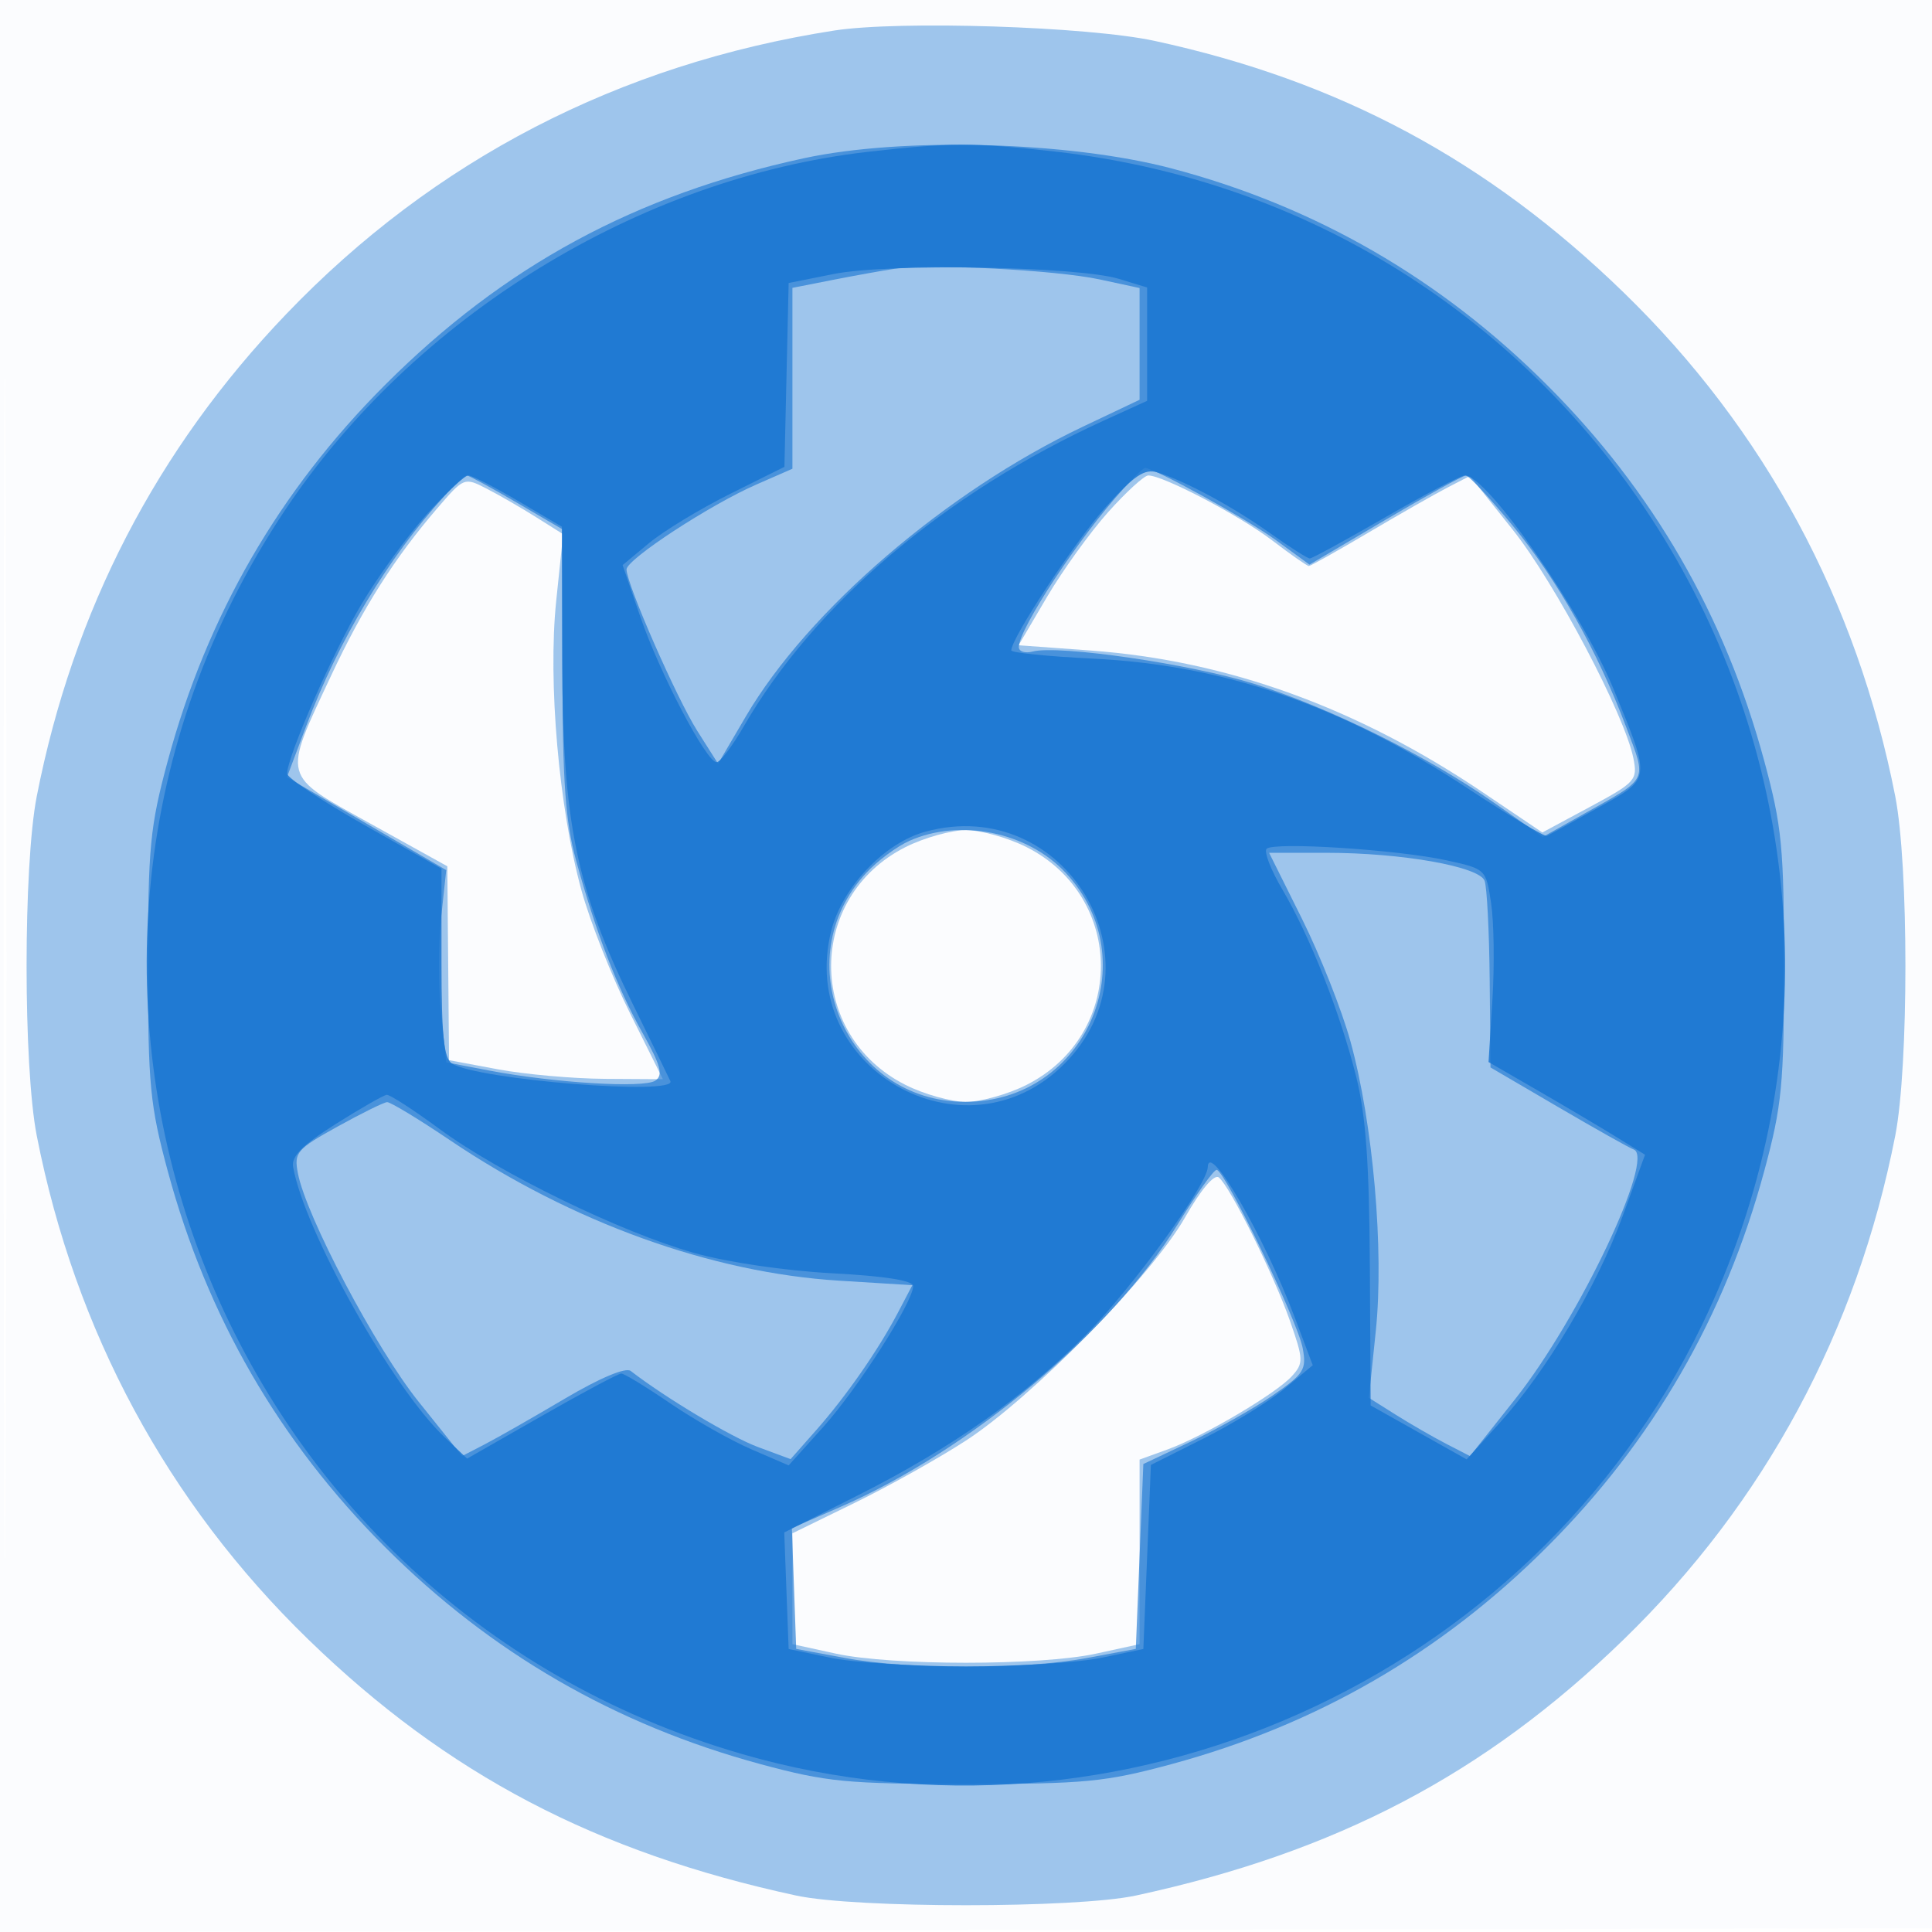
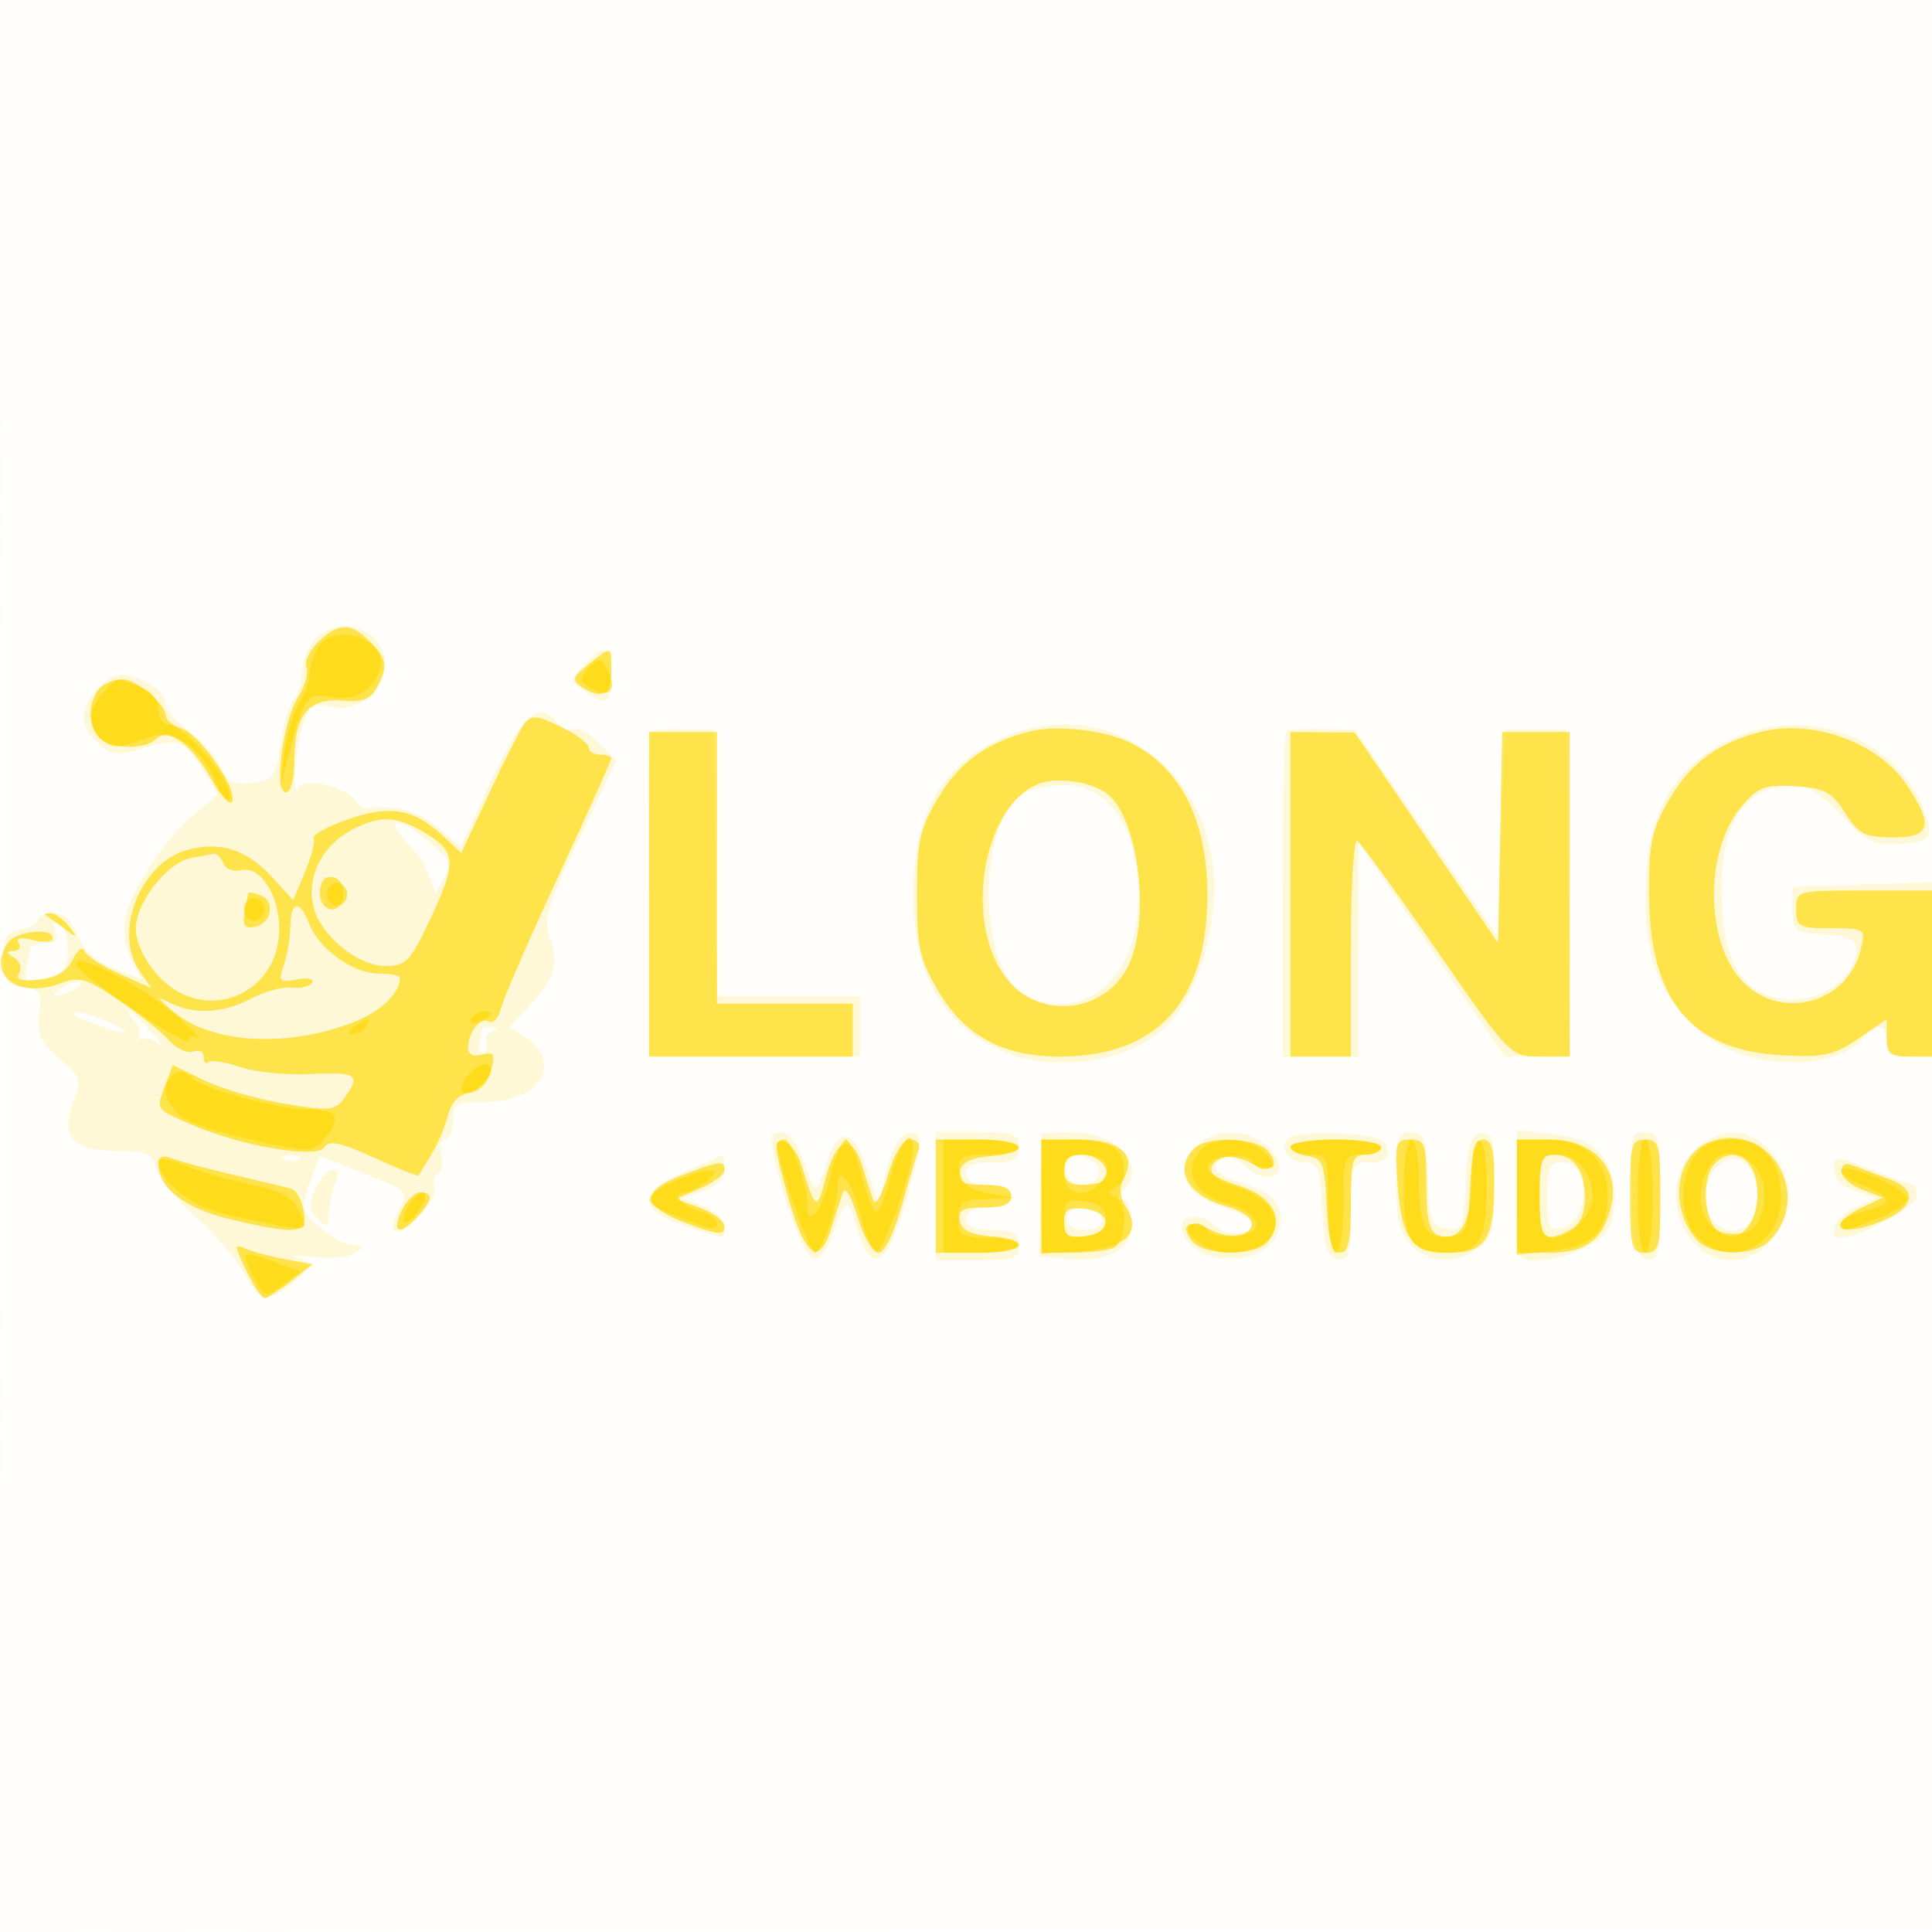
<svg xmlns="http://www.w3.org/2000/svg" width="256" height="256">
-   <path fill-opacity=".016" d="M0 128.004v128.004l128.25-.254 128.25-.254.254-127.75L257.008 0H0v128.004m.485.496c0 70.4.119 99.053.265 63.672.146-35.38.146-92.98 0-128C.604 29.153.485 58.1.485 128.5" fill="#1976D2" fill-rule="evenodd" />
-   <path fill-opacity=".414" d="M110.5 4.051C82.037 8.492 57.508 21.188 37.936 41.608 20.753 59.537 9.701 80.895 4.873 105.5c-1.801 9.181-1.801 35.819 0 45 5.086 25.923 17.318 48.612 35.98 66.739 18.375 17.848 38.091 28.197 64.647 33.931 7.912 1.708 37.088 1.708 45 0 26.556-5.734 46.272-16.083 64.647-33.931 18.662-18.127 30.894-40.816 35.98-66.739 1.801-9.181 1.801-35.819 0-45-5.086-25.923-17.318-48.612-35.98-66.739-18.016-17.5-37.679-28.049-62.147-33.342-8.851-1.915-33.839-2.719-42.5-1.368M57.937 67.355c-5.675 6.602-9.848 13.179-14.046 22.136-6.475 13.818-6.675 13.065 5.205 19.652l10.177 5.643.114 12.846.113 12.847 6.5 1.214c3.575.667 9.951 1.235 14.169 1.26l7.669.047-4.359-8.75c-2.397-4.812-5.289-12.125-6.425-16.25-2.998-10.886-4.465-27.659-3.355-38.358l.919-8.858-3.559-2.242c-1.957-1.233-4.909-2.936-6.559-3.786-2.978-1.534-3.026-1.515-6.563 2.599m88.906.496c-2.389 2.669-6.038 7.731-8.111 11.25l-3.767 6.399 9.58.7c18.028 1.316 35.321 7.575 51.975 18.814l7.848 5.295 6.334-3.404c6.009-3.23 6.304-3.56 5.738-6.405-1.147-5.77-10.374-23.254-15.998-30.312l-5.672-7.12-3.002 1.552c-1.651.854-6.361 3.538-10.467 5.966-4.107 2.428-7.65 4.414-7.875 4.414-.225 0-2.416-1.532-4.869-3.404-4.319-3.297-14.43-8.596-16.402-8.596-.533 0-2.924 2.183-5.312 4.851M119.97 112.25c-13.123 6.629-13.123 24.871 0 31.5 2.45 1.238 6.063 2.25 8.03 2.25 1.967 0 5.58-1.012 8.03-2.25 13.123-6.629 13.123-24.871 0-31.5-2.45-1.237-6.063-2.25-8.03-2.25-1.967 0-5.58 1.013-8.03 2.25M157 161.354c-4.352 7.642-20.272 23.85-29 29.524-3.575 2.325-10.213 6.041-14.75 8.26l-8.25 4.033V217.858l5.75 1.254c7.405 1.615 27.095 1.615 34.5 0l5.75-1.254v-24.456l3.648-1.32c4.794-1.733 14.437-7.412 16.54-9.741 1.553-1.719 1.535-2.204-.269-7.341-2.19-6.233-7.905-17.753-9.416-18.979-.608-.493-2.383 1.609-4.503 5.333" fill="#1976D2" fill-rule="evenodd" />
-   <path fill-opacity=".633" d="M106.5 20.973c-22.292 4.83-39.705 14.257-55.488 30.039-14.029 14.03-23.57 30.536-28.774 49.782-2.363 8.739-2.625 11.45-2.625 27.206s.262 18.467 2.625 27.206c5.204 19.246 14.745 35.752 28.774 49.782 14.03 14.029 30.536 23.57 49.782 28.774 8.739 2.363 11.45 2.625 27.206 2.625s18.467-.262 27.206-2.625c19.246-5.204 35.752-14.745 49.782-28.774 14.029-14.03 23.57-30.536 28.774-49.782 2.363-8.739 2.625-11.45 2.625-27.206s-.262-18.467-2.625-27.206c-5.204-19.246-14.745-35.752-28.774-49.782-14.091-14.09-30.744-23.693-49.782-28.705-13.549-3.567-35.609-4.171-48.706-1.334m12 14.646c-1.65.25-5.362.92-8.25 1.489L105 38.142v23.97l-4.75 2.077c-6.192 2.707-17.255 9.944-17.232 11.273.035 1.995 6.648 17.075 9.379 21.388l2.754 4.349 3.674-6.267c8.243-14.057 26.562-29.805 44.666-38.396L151 52.973V38.166l-5.25-1.133c-5.812-1.255-22.567-2.124-27.25-1.414m30.364 29.131C143.041 71.129 135 83.305 135 85.744c0 .588.826.853 1.835.589 3.458-.904 21.048 1.663 29.357 4.284 10.03 3.165 22.999 9.592 31.774 15.747l6.466 4.535 5.534-3.108c8.572-4.815 8.255-4.157 5.513-11.444-3.799-10.092-9.099-19.497-15.061-26.725-3.004-3.642-5.79-6.614-6.19-6.605-.4.009-5.225 2.667-10.721 5.907l-9.993 5.89-4.507-3.286C165.275 68.808 152.92 62 151.716 62c-.188 0-1.472 1.237-2.852 2.75m-90 1C51.41 73.915 44.842 84.856 40.56 96.241l-2.536 6.741 10.552 6.155 10.552 6.156-.681 6.353c-.374 3.495-.372 9.226.004 12.737l.683 6.383 5.683 1.085c8.602 1.642 20.516 2.366 22.019 1.338 1.068-.73.728-1.998-1.686-6.301-3.395-6.053-6.18-13.281-8.819-22.888-1.413-5.145-1.79-10.397-1.808-25.188L74.5 70.123l-6.088-3.561C65.063 64.603 62.11 63 61.849 63c-.261 0-1.605 1.237-2.985 2.75m61.636 45.667c-1.65.737-4.209 2.632-5.686 4.211-10.782 11.526-2.66 30.372 13.089 30.372 15.938 0 24.142-18.76 13.283-30.373-5.038-5.388-13.972-7.206-20.686-4.21m52.021 10.333c2.397 4.813 5.289 12.125 6.425 16.25 2.998 10.886 4.465 27.659 3.355 38.358l-.919 8.858 3.559 2.242c1.957 1.233 4.972 2.97 6.7 3.861l3.141 1.62 5.984-7.548c8.468-10.679 18.616-32.069 15.696-33.084-.529-.184-5.012-2.704-9.962-5.6l-9-5.265-.109-11.634c-.061-6.398-.364-12.295-.675-13.105-.725-1.891-10.983-3.703-20.967-3.703h-7.587l4.359 8.75M44.704 149.289c-5.391 2.986-5.757 3.417-5.238 6.149 1.091 5.733 10.297 23.167 15.988 30.278l5.776 7.216 3.002-1.552c1.651-.854 6.432-3.58 10.625-6.059 4.62-2.731 8.054-4.175 8.714-3.664 4.628 3.577 13.301 8.762 16.873 10.086l4.316 1.6 3.37-3.816c3.99-4.517 8.242-10.633 10.867-15.629l1.893-3.603-9.695-.598c-16.92-1.046-35.444-7.731-51.57-18.613-4.144-2.796-7.893-5.066-8.33-5.045-.437.022-3.403 1.484-6.591 3.25m111.329 12.97c-8.786 14.244-27.564 29.962-44.73 37.44l-6.376 2.778.286 8.006.287 8.007 6.5 1.208c8.333 1.549 23.668 1.549 32 0l6.5-1.209.5-12.249.5-12.249 6.276-2.966c3.452-1.63 8.335-4.381 10.851-6.113 4.167-2.866 4.523-3.428 3.986-6.28-.682-3.621-10.343-23.636-11.403-23.623-.39.004-2.72 3.267-5.177 7.25" fill="#1976D2" fill-rule="evenodd" />
-   <path fill-opacity=".833" d="M115 20.118C84.682 23.586 54.789 41.994 37.68 67.73-3.021 128.953 27.51 211.9 98.296 232.413c50.062 14.507 104.459-9.792 127.215-56.827C258.3 107.81 214.472 28.41 139.666 20.069c-10.711-1.194-13.857-1.188-24.666.049m-4.5 16.181l-6 1.201-.28 12.178-.28 12.179-7.22 3.599c-3.971 1.98-8.795 4.91-10.72 6.51l-3.5 2.91 2.334 6.812C87.393 89.16 93.598 101 94.954 101c.471 0 2.089-2.137 3.596-4.75 9.336-16.183 26.726-30.955 47.7-40.518l5.75-2.621V38.094l-3.75-1.144c-5.437-1.658-30.556-2.091-37.75-.651m36.061 30.844C142.51 71.649 134 84.546 134 86.18c0 .31 4.838.799 10.75 1.087 17.603.858 33.113 6.239 49.915 17.316 5.371 3.542 10.015 6.322 10.319 6.178.304-.143 3.341-1.819 6.75-3.723 7.107-3.97 7.052-3.561 2.109-15.64C209.616 81.068 197.061 63 194.11 63c-.524 0-5.238 2.475-10.478 5.5-5.239 3.025-9.774 5.5-10.077 5.5-.303 0-2.689-1.521-5.303-3.38-4.927-3.505-11.193-6.882-14.883-8.021-1.702-.526-3.071.388-6.808 4.544m-90.026 1.029c-2.558 2.845-6.464 8.226-8.681 11.958-3.706 6.237-9.746 20.006-9.814 22.37-.016.55 4.581 3.611 10.216 6.803l10.244 5.802v12.483c0 9.611.322 12.681 1.398 13.348 3.467 2.146 29.807 4.253 28.929 2.314-.187-.412-2.439-5.025-5.004-10.25-7.445-15.161-9.276-24.064-9.326-45.352l-.043-17.851-5.771-3.399C65.508 64.529 62.522 63 62.048 63c-.474 0-2.955 2.328-5.513 5.172m66.085 42.031c-5.429 1.479-11.024 7.375-12.478 13.148C105.571 141.503 127.79 154.21 141 141c13.493-13.493.151-35.847-18.38-30.797m45.208 2.27c-.369.387.572 2.813 2.091 5.39 3.672 6.227 7.668 16.356 9.778 24.784 1.284 5.128 1.741 11.474 1.817 25.216l.102 18.364 6.362 3.573 6.361 3.573 4.296-4.745c6.263-6.918 12.985-18.203 16.375-27.493l2.965-8.125-3.737-2.311c-2.056-1.271-6.722-4.035-10.369-6.143l-6.63-3.832.513-8.233c.283-4.528.206-10.283-.17-12.79-.68-4.54-.702-4.561-5.882-5.699-6.478-1.422-22.966-2.478-23.872-1.529M44.5 148.928c-4.405 2.781-5.911 4.291-5.665 5.68 1.497 8.459 13.101 29.194 20.024 35.778l3.035 2.886 9.868-5.636c5.427-3.1 10.181-5.636 10.564-5.636.383 0 3.299 1.776 6.479 3.947 3.181 2.171 8.013 4.91 10.739 6.086l4.956 2.139 4.54-5.042c4.589-5.096 11.96-16.631 11.96-18.716 0-.736-3.755-1.33-10.75-1.701-6.206-.33-13.92-1.465-18.25-2.686-9.699-2.736-25.808-10.574-33.753-16.423-3.439-2.532-6.589-4.572-7-4.534-.411.039-3.447 1.775-6.747 3.858m115.533 5.738c-.066 2.336-10.026 16.03-16.166 22.227-8.065 8.141-17.827 15.013-30.159 21.23l-9.791 4.937.291 7.72.292 7.72 5.5 1.154c3.025.634 11.125 1.153 18 1.153s14.975-.519 18-1.153l5.5-1.154.5-12.195.5-12.195 7-3.515c3.85-1.934 8.675-4.906 10.723-6.605l3.722-3.09-2.347-6.236c-4.096-10.882-11.461-23.619-11.565-19.998" fill="#1976D2" fill-rule="evenodd" />
+   <path fill="gold" fill-opacity=".016" fill-rule="evenodd" d="M0 128.004v128.004l128.25-.254 128.25-.254.254-127.75L257.008 0H0zm.485.496c0 70.4.119 99.053.265 63.672s.146-92.98 0-128S.485 58.1.485 128.5" />
+   <path fill="gold" fill-opacity=".147" fill-rule="evenodd" d="M41.655 84.829c-.91 1.006-1.655 2.941-1.655 4.3s-.479 2.95-1.063 3.534c-.585.585-1.374 3.233-1.753 5.885-.638 4.457-.922 4.848-3.76 5.172-2.473.282-3.29-.129-4.194-2.116-.619-1.356-2.498-3.482-4.177-4.723S22 94.089 22 93.434c0-1.477-1.825-2.982-4.671-3.854-1.544-.473-2.773-.019-4.25 1.566-2.614 2.805-2.637 5.039-.076 7.356 1.757 1.591 2.495 1.665 6.02.609 4.596-1.377 5.437-1.047 7.978 3.13l1.838 3.024-2.951 2.482c-3.942 3.318-8.479 10.051-9.265 13.753-.384 1.81-.09 4.039.743 5.62l1.38 2.619-3.683-1.446c-2.459-.966-4.049-2.419-4.786-4.37-.734-1.944-1.802-2.923-3.19-2.923-1.148 0-2.087.419-2.087.93s-1.013 1.075-2.25 1.25C.906 123.442.5 124.132.5 127c0 3.005.36 3.542 2.544 3.797 2.242.261 2.498.685 2.16 3.585-.314 2.687.172 3.756 2.658 5.849 2.837 2.386 2.963 2.772 1.862 5.69-1.769 4.686-.132 6.579 5.69 6.579 4.02 0 4.756.317 5.241 2.256.311 1.241 2.702 4.177 5.313 6.525s5.498 5.72 6.416 7.494c1.903 3.681 3.182 3.938 6.366 1.281 2.709-2.259 2.781-2.751.5-3.43-.962-.287.05-.315 2.25-.063s4.675.01 5.5-.537c1.295-.859 1.269-.997-.194-1.011-.932-.008-2.904-1.056-4.383-2.327-2.554-2.198-2.623-2.492-1.384-5.918l1.303-3.606 5.028 1.982c6.759 2.664 6.788 2.69 5.568 4.97-1.842 3.443-.499 4.172 2.38 1.293 1.519-1.518 2.538-3.342 2.265-4.053s-.047-1.569.501-1.908c.549-.339.724-1.478.389-2.532-.34-1.071-.137-1.916.46-1.916.587 0 1.067-1.125 1.067-2.5 0-2.29.371-2.5 4.429-2.5 6.965 0 10.186-5.055 5.37-8.428l-2.202-1.542 2.555-2.765c3.37-3.647 3.941-5.539 2.7-8.942-.896-2.456-.388-4.17 3.902-13.185l4.931-10.362-2.407-2.407c-1.324-1.324-2.858-2.129-3.409-1.788s-1.547-.125-2.212-1.035c-2.146-2.936-4.663-.569-8.71 8.191l-3.913 8.469-3.094-2.603c-2.608-2.195-5.774-3.027-9.578-2.518-.351.047-.945-.411-1.321-1.018-1.088-1.762-6.845-3.107-7.407-1.731-1.009 2.468-.575-5.205.462-8.182.926-2.655 1.471-3.05 3.507-2.539 3.595.903 7.397-1.978 7.397-5.603 0-4.743-6.064-6.809-9.345-3.183m35.763 3.261c-1.856 2.052-1.855 2.117.036 3.5C80.359 93.714 81 93.336 81 89.5c0-4.017-.901-4.371-3.582-1.41m8.998 8.827c-.229.229-.416 10.016-.416 21.75V140h28v-8H95.046l-.273-17.646-.273-17.645-3.834-.105c-2.109-.057-4.022.084-4.25.313m46.084.973c-7.936 3.663-11.513 10.153-11.478 20.828.034 10.639 3.946 17.281 12.21 20.734 6.465 2.702 16.098 1.272 20.941-3.107 5.339-4.829 8.169-16.709 5.94-24.944-3.417-12.631-16.088-18.83-27.613-13.511m37.915-.973c-.228.229-.415 10.016-.415 21.75V140h10v-28.386l9.684 14.193L199.367 140h8.672l-.269-21.667-.27-21.667-4-.002-4-.001-.5 13.729-.5 13.73-9.5-13.723-9.5-13.722-4.335-.089c-2.384-.048-4.521.1-4.75.329m59.085.973c-8 3.692-11.5 10.119-11.5 21.118 0 8.244 1.988 13.018 7.399 17.769 5.693 4.999 17.72 5.399 21.605.718 1.726-2.079 2.996-1.866 2.996.505 0 1.556.667 2 3 2h3v-23.075l-9.25.287-9.25.288v3c0 2.815.263 3.019 4.25 3.307 3.221.234 4.242.718 4.218 2-.076 4.036-5.375 7.411-10.19 6.491-4.848-.927-7.176-4.644-7.599-12.137-.611-10.814 2.71-16.161 10.04-16.161 1.158 0 3.75 1.8 5.817 4.039 3.211 3.478 4.242 4.005 7.417 3.791 4.455-.3 4.873-.838 3.491-4.496-3.631-9.609-15.523-14.023-25.444-9.444m-93.844 7.243c-6.271 3.645-6.128 23.403.194 26.787 6.346 3.396 13.447-1.047 14.666-9.177 1.573-10.491-2.565-18.769-9.355-18.713-2.014.017-4.491.513-5.505 1.103m-82.528 5.617c.754.963 1.687 1.988 2.072 2.278s1.106 1.624 1.601 2.963l.901 2.435 1.14-2.131c.989-1.847.731-2.476-1.927-4.713-3.511-2.954-5.856-3.469-3.787-.832M7.299 123.336c.462 1.205.095 1.664-1.33 1.664-1.083 0-2.003.338-2.046.75s-.227 1.537-.411 2.5c-.367 1.916-.09 2.012 3.238 1.12 1.66-.445 2.25-1.344 2.25-3.428 0-1.553-.526-3.149-1.17-3.547-.787-.486-.961-.178-.531.941M8 131c-.825.533-1.05.969-.5.969s1.675-.436 2.5-.969 1.05-.969.5-.969-1.675.436-2.5.969m4 4.5c4.566 1.758 6.362 1.732 2.5-.036-1.65-.756-3.675-1.36-4.5-1.343s.075.638 2 1.379m5.869-.158c.612.738.78 1.751.372 2.25-.407.499-.332.574.167.167.499-.408 1.624-.197 2.5.469s.501-.012-.832-1.508c-2.434-2.731-4.293-3.891-2.207-1.378m46.054.908c-.638 2.086-.55 3.638.181 3.186.511-.316.693-.955.406-1.42s.043-1.073.734-1.352c.998-.402.999-.522.006-.585-.687-.043-1.284.034-1.327.171m38.601 16.861c1.416 6.444 4.02 13.254 5.22 13.645.684.224 1.71-.868 2.28-2.425 2.148-5.872 2.237-5.919 3.459-1.831 1.935 6.472 3.887 5.641 6.362-2.707 2.604-8.787 2.663-10.037.452-9.612-1.083.209-2.108 1.967-2.812 4.824l-1.109 4.495-1.438-4.5c-1.805-5.649-3.981-5.845-5.542-.5-.748 2.56-1.379 3.46-1.753 2.5a291 291 0 0 1-1.589-4.25c-.552-1.512-1.726-2.75-2.609-2.75-1.275 0-1.464.639-.921 3.111M124 158.5v8.5h5.5c4.833 0 5.5-.242 5.5-2 0-1.619-.667-2-3.5-2-2.444 0-3.5-.452-3.5-1.5q0-1.5 3-1.5t3-1.5-3-1.5-3-1.5c0-1.048 1.056-1.5 3.5-1.5 2.833 0 3.5-.381 3.5-2 0-1.758-.667-2-5.5-2H124zm13.959-8.25c-.022.137-.101 3.85-.174 8.25l-.135 8 3.482.299c5.679.487 8.868-1.23 8.868-4.774 0-1.686-.531-3.025-1.2-3.025-.933 0-.933-.267 0-1.2 3.345-3.345-.667-7.8-7.023-7.8-2.077 0-3.795.113-3.818.25m20.616 1.668c-2.938 3.246-1.678 6.391 3.175 7.927 2.338.74 4.25 1.704 4.25 2.143 0 1.709-3.374 1.983-5.107.415-2.479-2.244-5.361-1.147-3.944 1.501 2.058 3.846 10.048 3.84 12.107-.009 1.698-3.172.195-5.74-4.116-7.031-3.976-1.191-4.827-2.198-2.877-3.403.585-.361 1.858.062 2.829.941 3.535 3.2 6.488.978 3.144-2.366-2.565-2.565-7.194-2.623-9.461-.118m11.953-.963c-.941 1.522.301 3.045 2.483 3.045 1.624 0 1.936.889 2.191 6.24.239 5.006.644 6.306 2.048 6.573 1.523.29 1.75-.519 1.75-6.24 0-6.395.07-6.573 2.573-6.573 1.911 0 2.488-.45 2.24-1.75-.266-1.4-1.562-1.809-6.486-2.045-3.529-.17-6.428.15-6.799.75M185 156.5c0 5.167.41 6.91 2 8.5 2.398 2.398 5.746 2.567 8.777.443 1.938-1.357 2.223-2.456 2.223-8.573 0-6.143-.218-6.975-1.75-6.683-1.406.268-1.809 1.571-2.049 6.636-.278 5.849-.458 6.281-2.5 5.99-1.961-.279-2.233-.993-2.499-6.563-.258-5.431-.553-6.25-2.25-6.25-1.736 0-1.952.72-1.952 6.5m16 1.87c0 8.393.065 8.63 2.351 8.63 3.714 0 8.601-2.041 9.67-4.039 1.532-2.863 1.152-7.526-.81-9.949-1.221-1.508-3.287-2.379-6.5-2.741L201 149.74zm15.21-.131c.243 6.914.571 8.293 2.04 8.573 1.557.298 1.75-.613 1.75-8.239 0-7.963-.145-8.573-2.04-8.573-1.913 0-2.023.517-1.75 8.239m8.245-5.784C219.509 157.4 222.839 167 229.5 167c3.838 0 7.5-4.15 7.5-8.5s-3.662-8.5-7.5-8.5c-1.425 0-3.695 1.105-5.045 2.455m-186.642 1.228c.721.289 1.584.253 1.916-.079s-.258-.568-1.312-.525c-1.165.048-1.402.285-.604.604m52.937 1.523c-6.321 2.72-6.344 5.063-.072 7.2 5.672 1.933 5.322 1.928 5.322.069 0-.838-1.237-2.017-2.75-2.619l-2.75-1.094 2.75-.965c1.708-.598 2.75-1.69 2.75-2.88 0-1.054-.112-1.881-.25-1.836s-2.388 1.001-5 2.125M141.5 154c-.826 1.336.284 3 2 3 2.04 0 2.969-2.089 1.378-3.096-1.807-1.145-2.626-1.122-3.378.096m86.029.614c-2.899 2.899-1.584 8.386 2.011 8.386 2.638 0 3.973-2.82 3.059-6.462-.747-2.978-3.117-3.877-5.07-1.924m15.471.317c0 1.178 1.048 2.265 2.75 2.855l2.75.952-2.75 1.291c-2.58 1.212-3.853 3.971-1.833 3.971 2.502 0 10.083-4.109 10.083-5.464 0-.845-.208-1.536-.463-1.536s-2.73-.893-5.5-1.985c-4.921-1.94-5.037-1.942-5.037-.084m-38 3.642c0 3.707.311 4.512 1.643 4.25 4.067-.8 4.375-8.823.338-8.823-1.686 0-1.981.681-1.981 4.573m-163.199-1.036c-.922 2.023-.867 2.826.272 3.964 1.236 1.237 1.439 1.131 1.513-.787.048-1.218.434-3.001.857-3.964.479-1.088.344-1.75-.357-1.75-.621 0-1.649 1.142-2.285 2.537m99.532 3.963c0 .905.926 1.5 2.334 1.5s2.333-.595 2.333-1.5-.926-1.5-2.333-1.5-2.334.595-2.334 1.5" />
+   <path fill="gold" fill-opacity=".65" fill-rule="evenodd" d="M42.223 85.007c-1.185 1.104-1.911 2.643-1.613 3.419s-.182 2.517-1.066 3.867C37.511 95.396 36.239 105 37.861 105c.676 0 1.139-1.752 1.139-4.309 0-5.91 1.877-8.238 6.334-7.854 2.693.232 3.773-.168 4.593-1.701 1.51-2.821 1.354-3.855-.927-6.136-2.522-2.522-4.064-2.521-6.777.007M78 88.015c-2.118 1.67-2.271 2.122-1 2.962 2.684 1.776 4 1.125 4-1.977 0-3.532.163-3.478-3-.985M13.2 91.2c-.66.66-1.2 2.145-1.2 3.3s.54 2.64 1.2 3.3c1.494 1.494 6.034 1.566 7.482.118 1.604-1.604 4.743.714 7.423 5.483 1.241 2.208 2.445 3.449 2.676 2.757.604-1.813-4.337-8.882-6.743-9.646C22.917 96.156 22 95.446 22 94.933 22 93.329 18.086 90 16.2 90c-.99 0-2.34.54-3 1.2m56.41 4.523c-.398.398-2.47 4.452-4.606 9.009l-3.882 8.285-2.601-2.41c-3.741-3.467-7.032-3.984-12.603-1.981-2.648.953-4.616 2.054-4.373 2.447s-.263 2.402-1.125 4.464l-1.566 3.749-2.831-3.1c-3.339-3.655-6.954-4.782-11.322-3.529-6.185 1.774-9.725 11.008-6.168 16.086l1.532 2.189-4.263-1.909c-2.345-1.05-4.436-2.425-4.646-3.056-.21-.63-.904-.093-1.542 1.194-.801 1.616-2.189 2.438-4.49 2.66-2.366.228-3.118-.021-2.599-.862.402-.65.111-1.575-.647-2.055-1.082-.686-1.096-.877-.069-.889.72-.008 1.02-.483.666-1.055-.417-.675.266-.812 1.941-.392 1.421.357 2.584.242 2.584-.256 0-1.498-5.001-.926-6.021.688-2.728 4.315 1.457 7.406 7.128 5.266 2.388-.902 3.398-.605 7.574 2.22 2.65 1.793 5.649 4.186 6.663 5.319s2.477 1.817 3.25 1.521 1.406.033 1.406.734c0 .7.266 1.008.59.683.325-.325 2.238-.034 4.25.647s6.247 1.101 9.41.933c6.029-.32 6.62.105 4.389 3.157-1.237 1.691-1.957 1.763-7.851.786-3.569-.591-8.379-1.988-10.689-3.104l-4.199-2.029-.95 2.499c-1.314 3.457-1.43 3.27 3.3 5.341 6.581 2.882 16.758 4.632 17.735 3.051.609-.986 2.094-.677 6.554 1.365 3.171 1.452 5.833 2.521 5.916 2.375s.843-1.389 1.689-2.764 1.837-3.706 2.199-5.181c.424-1.722 1.44-2.795 2.841-3 1.37-.2 2.441-1.296 2.879-2.944.594-2.236.419-2.552-1.183-2.133-1.166.305-1.874-.028-1.865-.875.024-2.128 1.653-4.19 2.767-3.502.552.342 1.276-.46 1.608-1.782.331-1.321 3.754-9.199 7.606-17.505 3.852-8.307 7.004-15.322 7.004-15.59s-.675-.488-1.5-.488-1.5-.417-1.5-.927c0-.509-1.419-1.634-3.154-2.5-3.551-1.772-4.208-1.878-5.236-.85m66.89 1.191c-5.725 1.434-9.437 4.122-12.211 8.842-2.424 4.123-2.789 5.79-2.789 12.744 0 6.956.364 8.62 2.793 12.752 3.535 6.013 8.569 8.748 16.102 8.748 12.877 0 19.538-7.238 19.583-21.282.032-9.845-3.412-16.815-9.978-20.195-3.403-1.751-9.862-2.521-13.5-1.609m97 .024c-5.68 1.378-9.429 4.085-12.211 8.818-2.43 4.134-2.787 5.773-2.772 12.744.031 13.973 5.509 20.662 17.461 21.319 5.689.313 7.001.032 10.272-2.2l3.75-2.559v2.47c0 2.078.476 2.47 3 2.47h3v-22h-9c-8.933 0-9 .019-9 2.5 0 2.305.359 2.5 4.608 2.5 4.518 0 4.596.054 3.963 2.75-1.675 7.129-10.378 9.597-15.562 4.413-5.08-5.08-5.23-17.37-.285-23.247 2.244-2.667 3.069-2.98 7.142-2.715 3.948.256 4.893.757 6.62 3.51 1.744 2.782 2.584 3.217 6.264 3.25 5.113.047 5.535-1.605 1.811-7.086s-12.26-8.587-19.061-6.937M86 118.5V140h27v-7H95V97h-9zm85 0V140h8v-14.559c0-8.007.38-14.324.845-14.037.465.288 5.217 6.839 10.559 14.559 9.71 14.032 9.715 14.037 13.655 14.037H208V97h-8.945l-.278 13.984-.277 13.984-9.5-13.954-9.5-13.954-4.25-.03L171 97zm-33.5-14.592c-7.529 3.224-9.888 18.912-3.911 26.015 4.392 5.22 12.704 4.279 15.845-1.795 3.068-5.933 1.519-19.436-2.624-22.872-2.041-1.692-6.873-2.392-9.31-1.348m-90.509 5.851c-4.189 2.09-6.382 6.186-5.489 10.25.846 3.853 5.831 7.991 9.627 7.991 2.685 0 3.274-.638 6.025-6.515 3.278-7.005 3.227-8.565-.35-10.823-3.956-2.496-6.207-2.704-9.813-.903m-21.707 3.942c-3.162.612-7.284 5.909-7.284 9.36 0 1.795 1.109 4.148 2.898 6.15C26.855 135.879 37 132.008 37 123.067c0-4.497-2.551-8.418-5.052-7.764-1.001.262-2.059-.149-2.352-.914-.293-.764-.885-1.328-1.315-1.253s-1.778.329-2.997.565m17.493 2.996c-.873 1.723-.204 3.803 1.223 3.803 1.753 0 2.048-3.651.342-4.219-.637-.213-1.342-.025-1.565.416m-9.851 1.584c-.041.121-.268 1.265-.505 2.543-.332 1.79-.03 2.247 1.312 1.989 2.251-.434 2.83-3.383.816-4.156-.852-.327-1.582-.496-1.623-.376m5.539 4.469c-.019 1.513-.406 3.825-.861 5.138-.752 2.174-.596 2.344 1.755 1.894 1.427-.272 2.328-.084 2.015.422-.311.503-1.535.801-2.72.662-1.184-.138-3.594.51-5.354 1.441-3.662 1.937-7.457 2.165-10.616.637-2.071-1.002-2.063-.951.161.986 5.052 4.403 15.303 4.995 24.283 1.402 3.385-1.354 5.872-3.797 5.872-5.766 0-.311-1.289-.566-2.865-.566-3.371 0-7.91-3.277-9.185-6.631-1.211-3.185-2.442-2.996-2.485.381m-32.382-1.467c.23.156 1.317.943 2.417 1.75 1.85 1.357 1.897 1.336.628-.283-.755-.963-1.843-1.75-2.417-1.75s-.857.127-.628.283m220.723 29.935c-4.746 1.606-5.817 8.587-1.999 13.032 1.88 2.189 7.506 2.294 9.62.18 5.897-5.897.159-15.845-7.621-13.212m-122.429 7.258c2.29 8.172 4.208 9.487 5.869 4.024.502-1.65 1.15-3.675 1.439-4.5.309-.879 1.117.467 1.951 3.25.784 2.613 2.027 4.75 2.762 4.75.787 0 2.055-2.555 3.077-6.197.957-3.409 1.964-6.784 2.239-7.5.281-.731-.192-1.303-1.077-1.303-1.014 0-2.084 1.694-3.001 4.75-.834 2.783-1.642 4.129-1.951 3.25-.289-.825-.937-2.85-1.439-4.5-1.331-4.377-3.467-3.711-4.812 1.5-1.168 4.523-1.388 4.42-3.188-1.5-.501-1.65-1.604-3.134-2.451-3.299-1.321-.256-1.239.775.582 7.275M124 158.5v7.5h5.5c6.174 0 7.547-1.709 1.758-2.19-2.615-.217-3.841-.837-4.073-2.06-.266-1.402.379-1.75 3.242-1.75 2.509 0 3.573-.447 3.573-1.5s-1.064-1.5-3.573-1.5c-2.863 0-3.508-.348-3.242-1.75.232-1.223 1.458-1.843 4.073-2.06 5.789-.481 4.416-2.19-1.758-2.19H124zm14 .052v7.553l5.147-.303c6.014-.353 8.184-2.44 6.065-5.833-.853-1.367-.961-2.596-.327-3.728 1.808-3.231-.462-5.241-5.92-5.241H138zm20.2-6.352c-2.787 2.787-.773 6.285 4.421 7.674 1.512.404 2.928 1.273 3.147 1.93.627 1.88-2.656 2.594-5.334 1.161-2.858-1.53-4.261-.666-2.454 1.511 1.613 1.944 8.382 1.997 9.974.079 2.386-2.874.84-5.962-3.704-7.4-2.338-.74-4.25-1.766-4.25-2.281 0-1.697 3.091-2.163 5.566-.839 2.858 1.53 4.261.666 2.454-1.511-1.51-1.819-8.107-2.037-9.82-.324m12.8-.27c0 .512 1.012 1.075 2.25 1.25 2.021.287 2.28.956 2.548 6.57.222 4.661.667 6.25 1.75 6.25 1.12 0 1.452-1.484 1.452-6.5 0-5.833.205-6.5 2-6.5 1.1 0 2-.45 2-1 0-.556-2.667-1-6-1-3.3 0-6 .419-6 .93m14.188 4.986c.527 7.291 1.889 9.084 6.899 9.084 4.774 0 5.913-1.817 5.913-9.434 0-4.281-.346-5.566-1.5-5.566-1.147 0-1.5 1.264-1.5 5.378 0 5.664-1.659 8.35-4.487 7.265-1.119-.429-1.513-2.15-1.513-6.612 0-5.478-.194-6.031-2.12-6.031-1.97 0-2.09.42-1.692 5.916M201 158.5v7.5h4.345c4.921 0 7.283-1.891 8.221-6.581.955-4.772-2.571-8.419-8.139-8.419H201zm15 0c0 6.833.178 7.5 2 7.5s2-.667 2-7.5-.178-7.5-2-7.5-2 .667-2 7.5m-195-4.218c0 3.148 3.577 5.882 9.523 7.281 8.979 2.112 10.299 1.956 9.706-1.145-.271-1.42-.997-2.725-1.611-2.899-.615-.174-4.043-.999-7.618-1.834s-7.288-1.828-8.25-2.208c-1.195-.472-1.75-.216-1.75.805M141 155c0 1.429.667 2 2.333 2 1.284 0 2.603-.269 2.931-.598 1.246-1.245-.575-3.402-2.871-3.402-1.726 0-2.393.557-2.393 2m63 3.5c0 5.668.596 6.322 4.066 4.465 1.306-.699 1.934-2.096 1.934-4.3 0-3.645-1.498-5.665-4.2-5.665-1.515 0-1.8.87-1.8 5.5m23.2-4.3c-1.722 1.722-1.48 7.323.384 8.87 2.29 1.9 4.844-.044 5.234-3.986.489-4.936-2.75-7.752-5.618-4.884m-136.981 1.592c-5.485 2.106-5.16 4.11 1.039 6.412 3.858 1.433 4.742 1.503 4.742.376 0-.761-1.463-1.905-3.25-2.542l-3.25-1.157 3.25-1.392c1.787-.766 3.25-1.864 3.25-2.441 0-1.333-.563-1.261-5.781.744M244 155.2c0 .778 1.238 1.878 2.75 2.445l2.75 1.032-2.75 1.322c-4.773 2.295-3.389 3.983 1.75 2.135 5.201-1.87 5.951-4.413 1.75-5.934a161 161 0 0 1-4.5-1.705c-1.176-.476-1.75-.245-1.75.705m-190.818 5.3c-1.335 2.93-.2 3.282 2.163.671 2.004-2.215 2.1-3.171.316-3.171-.737 0-1.853 1.125-2.479 2.5M141 162c0 1.737.511 2.074 2.75 1.816 1.637-.188 2.75-.923 2.75-1.816s-1.113-1.628-2.75-1.816c-2.239-.258-2.75.079-2.75 1.816m-108.357 6.377c.95 1.992 2.033 3.623 2.407 3.623s1.961-1.008 3.527-2.239l2.847-2.239-3.462-.626c-1.904-.344-4.269-.967-5.255-1.384-1.715-.726-1.717-.602-.064 2.865" />
+   <path fill="gold" fill-opacity=".64" fill-rule="evenodd" d="M42.035 85.934C41.466 86.998 41 88.589 41 89.469s-.632 2.598-1.404 3.816-1.651 4.24-1.953 6.715l-.55 4.5 1.319-5.127c1.793-6.971 2.349-7.671 5.586-7.023 2.942.588 5.348-.771 6.32-3.571 1.396-4.022-6.248-6.647-8.283-2.845m35.941 2.595c-1.134 1.367-1.12 1.767.088 2.532 2.81 1.778 3.993.154 2.082-2.858-.653-1.03-1.101-.963-2.17.326m-64.321 3.3c-2.078 2.296-2.11 4.548-.089 6.226 1.27 1.054 2.223 1.061 5.049.039 2.994-1.082 3.846-1.022 6.061.43 1.418.929 3.069 2.991 3.67 4.582.601 1.592 1.46 2.894 1.908 2.894.449 0 .296-1.013-.341-2.25-1.682-3.269-6.076-7.75-7.6-7.75-.722 0-1.313-.911-1.313-2.025 0-1.253-.977-2.396-2.565-3-3.222-1.225-2.837-1.294-4.78.854M43.333 118.5c0 .825.6 1.5 1.334 1.5.733 0 1.333-.675 1.333-1.5s-.6-1.5-1.333-1.5c-.734 0-1.334.675-1.334 1.5m-11 2c0 .825.6 1.5 1.334 1.5.733 0 1.333-.675 1.333-1.5s-.6-1.5-1.333-1.5c-.734 0-1.334.675-1.334 1.5m-22.276 7.275C10.15 128.946 25 139 25 137.892c0-.556.563-.699 1.25-.319s-.325-.724-2.25-2.454c-4.817-4.327-14.09-9.212-13.943-7.344m52.45 7.214c-.35.566.051.734.941.393 1.732-.665 2.049-1.382.611-1.382-.518 0-1.216.445-1.552.989M47 136c-.901.582-1.025.975-.309.985.655.008 1.469-.435 1.809-.985.767-1.242.421-1.242-1.5 0m14.98 6.524c-.696.838-.987 1.803-.647 2.143.727.726 3.667-1.511 3.667-2.789 0-1.378-1.63-1.029-3.02.646m-39.313.143c-1.54 1.54-.473 4.382 2.154 5.741 1.552.802 5.94 2.109 9.75 2.903 6.718 1.4 6.98 1.38 8.601-.655 2.154-2.706 1.492-3.656-2.55-3.656-3.668 0-13.62-2.701-15.072-4.091-1.128-1.079-1.975-1.151-2.883-.242M103 151.642c0 2.157 4.245 14.358 4.995 14.358.875 0 2.988-6.164 2.999-8.75.015-3.156 1.927-.749 3.017 3.796.666 2.776 1.667 4.895 2.226 4.708.98-.326 4.718-10.958 4.748-13.504.038-3.182-1.908-.739-2.984 3.748-.66 2.748-1.549 4.781-1.977 4.517-.428-.265-1.29-2.514-1.915-4.998-.626-2.484-1.536-4.517-2.024-4.517-.487 0-1.425 2.25-2.085 5-1.082 4.509-2.992 6.892-3.006 3.75-.011-2.645-2.133-8.75-3.041-8.75-.524 0-.953.289-.953.642m22 6.858v7.5h5c2.75 0 5-.45 5-1s-1.8-1-4-1c-3.6 0-4-.25-4-2.5 0-2.199.452-2.516 3.75-2.632l3.75-.131-3.5-.619c-2.634-.465-3.579-1.175-3.82-2.868-.286-2.017.102-2.25 3.75-2.25 2.239 0 4.07-.45 4.07-1s-2.25-1-5-1h-5zm13 0v7.5h3.918c2.155 0 4.63-.273 5.5-.607 1.892-.726 2.147-5.963.332-6.81-1-.466-1-.7 0-1.166 1.588-.741 1.615-3.652.05-5.217-.66-.66-3.135-1.2-5.5-1.2H138zm21.046-6.055c-2.323 2.798-.841 5.802 3.454 7.002 4.74 1.324 5.39 3.894 1.109 4.383-1.591.182-3.226-.211-3.635-.872s-1.305-1.014-1.992-.785c-2.041.68 1.787 3.827 4.655 3.827 8.079 0 8.595-6.774.677-8.891-1.548-.414-2.814-1.396-2.814-2.181 0-1.794 4.513-2.524 5.521-.894.411.666 1.31 1.022 1.997.793.911-.303.787-.879-.455-2.122-2.083-2.082-6.883-2.229-8.517-.26M171 152c0 .55 1.125 1 2.5 1 2.41 0 2.5.233 2.5 6.5 0 3.667.436 6.5 1 6.5s1-2.833 1-6.5c0-6.267.09-6.5 2.5-6.5 1.375 0 2.5-.45 2.5-1 0-.556-2.667-1-6-1s-6 .444-6 1m15 5.3c0 7.11 1.005 8.7 5.5 8.7s5.5-1.59 5.5-8.7c0-8.167-1.814-8.208-2.202-.05-.273 5.726-.498 6.278-2.685 6.587-3.157.447-4.079-1.26-4.098-7.587-.008-2.887-.465-5.25-1.015-5.25-.561 0-1 2.767-1 6.3m15 1.33v7.63l4.689-.528c5.397-.609 7.311-2.552 7.311-7.423 0-4.601-2.964-7.309-8-7.309h-4zm16-.13c0 4.333.422 7.5 1 7.5s1-3.167 1-7.5-.422-7.5-1-7.5-1 3.167-1 7.5m7.557-5.277c-2.187 3.121-1.971 8.363.443 10.777 4.261 4.261 11 1.027 11-5.277 0-4.841-2.426-7.723-6.5-7.723-2.366 0-3.856.67-4.943 2.223M21 153.852c0 2.54 4.356 6.027 8.743 6.999 11.6 2.57 11.27 2.578 9.944-.261-.925-1.981-2.366-2.788-6.532-3.656-2.939-.613-6.877-1.755-8.75-2.538S21 153.369 21 153.852m120 1.648c0 2.86 2.943 3.479 4.964 1.044 1.615-1.946.477-3.544-2.523-3.544-1.937 0-2.441.516-2.441 2.5m63 3c0 4.679.275 5.5 1.845 5.5 2.257 0 5.155-3.033 5.155-5.394 0-3.137-1.998-5.606-4.535-5.606-2.321 0-2.465.321-2.465 5.5m21.942-2.849c-1.59 4.185.098 7.849 3.617 7.849 2.244 0 3.107-.608 3.846-2.71 2.222-6.319-5.098-11.359-7.463-5.139m18.058-.558c0 .556 1.35 1.482 3 2.057s3 1.416 3 1.868-1.35 1.12-3 1.482-3 1.073-3 1.579c0 1.228.297 1.186 5.021-.704 2.234-.894 3.904-2.1 3.711-2.68-.485-1.454-8.732-4.857-8.732-3.602m-154.75 1.491c-3.972 1.738-4.111 2.909-.5 4.216a159 159 0 0 1 4.5 1.705c1.029.417 1.75.261 1.75-.379 0-.598-1.125-1.37-2.5-1.715-2.292-.576-3.58-2.411-1.691-2.411.445 0 1.682-.661 2.75-1.468 2.556-1.934.166-1.905-4.309.052M54 160c-.589 1.1-.713 2-.276 2s1.357-.9 2.044-2c.692-1.108.815-2 .276-2-.536 0-1.455.9-2.044 2m87 1.5c0 2.282.366 2.591 2.75 2.316 1.978-.227 2.75-.878 2.75-2.316s-.772-2.089-2.75-2.316c-2.384-.275-2.75.034-2.75 2.316m-107.49 7.52c1.538 2.974 1.597 2.993 3.93 1.25l2.369-1.77-3.154-1.174c-4.643-1.728-4.855-1.613-3.145 1.694" />
</svg>
